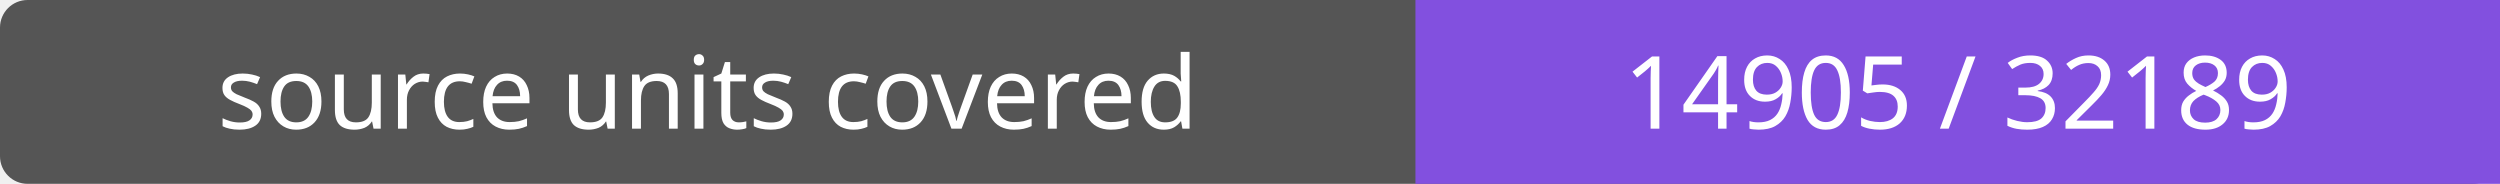
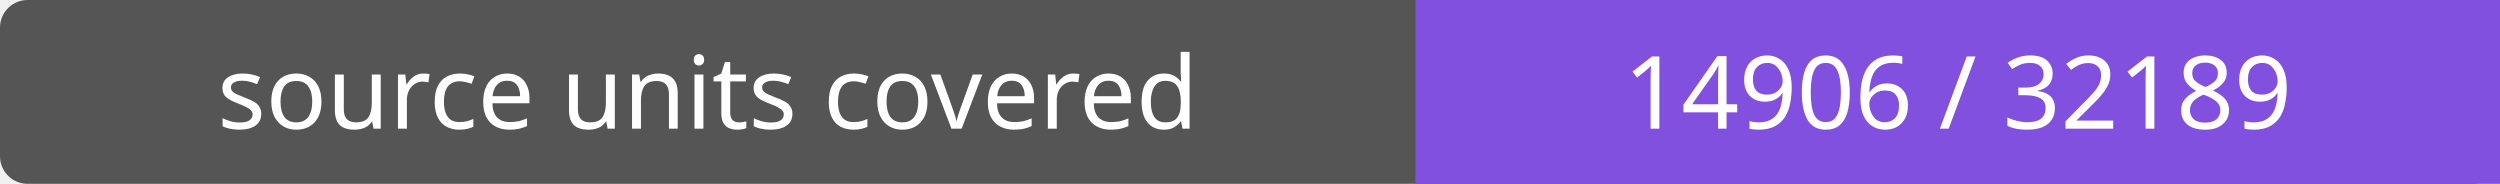
- <svg xmlns="http://www.w3.org/2000/svg" width="272" height="20" role="img" aria-label="source units covered: 14905 / 32189">
+ <svg xmlns="http://www.w3.org/2000/svg" width="272" height="20" role="img" aria-label="source units covered: 14906 / 32189">
  <rect width="272" height="20" rx="3" fill="#555" />
  <path fill="#8250df" d="M154 0h118v20H154z" />
  <g fill="#fff" text-anchor="middle" font-family="Verdana,sans-serif" font-size="11">
    <text x="77.0" y="14">source units covered</text>
-     <text x="213.0" y="14">14905 / 32189</text>
+     <text x="213.0" y="14">14906 / 32189</text>
  </g>
</svg>
